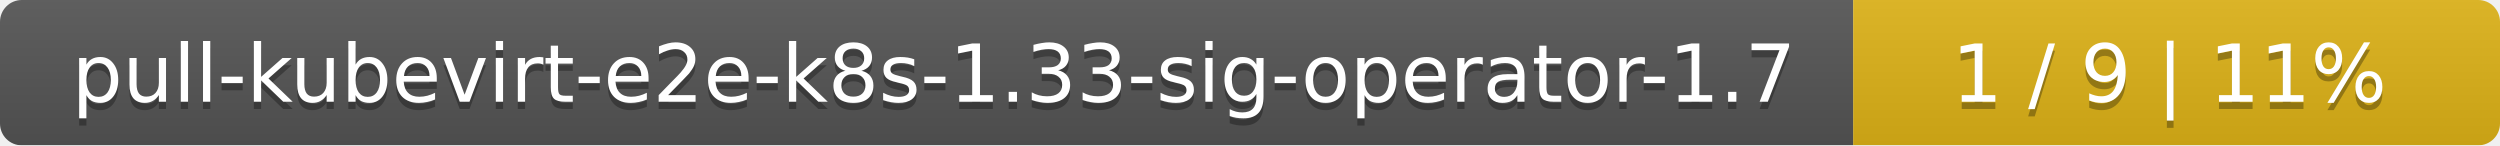
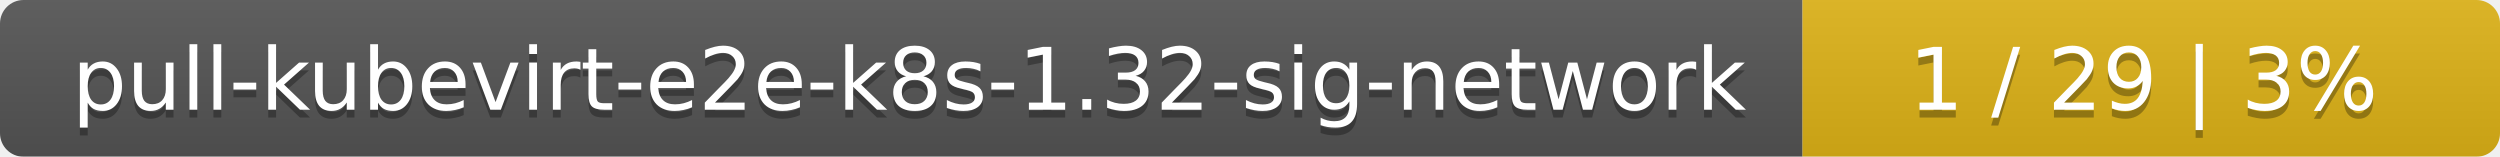
- <svg xmlns="http://www.w3.org/2000/svg" width="344" height="20">
+ <svg xmlns="http://www.w3.org/2000/svg" width="319" height="20">
  <linearGradient id="smooth" x2="0" y2="100%">
    <stop offset="0" stop-color="#bbb" stop-opacity=".1" />
    <stop offset="1" stop-opacity=".1" />
  </linearGradient>
  <mask id="round">
-     <rect width="344" height="20" rx="3" fill="#fff" />
+     <rect width="319" height="20" rx="3" fill="#fff" />
  </mask>
  <g mask="url(#round)">
-     <rect width="255" height="20" fill="#555" />
-     <rect x="255" width="89" height="20" fill="#dfb317" />
-     <rect width="344" height="20" fill="url(#smooth)" />
+     <rect width="230" height="20" fill="#555" />
+     <rect x="230" width="89" height="20" fill="#dfb317" />
+     <rect width="319" height="20" fill="url(#smooth)" />
  </g>
  <g fill="#fff" text-anchor="middle" font-family="DejaVu Sans,Verdana,Geneva,sans-serif" font-size="11">
-     <text x="128.5" y="15" fill="#010101" fill-opacity=".3">pull-kubevirt-e2e-k8s-1.33-sig-operator-1.7</text>
-     <text x="128.5" y="14">pull-kubevirt-e2e-k8s-1.33-sig-operator-1.7</text>
-     <text x="298.5" y="15" fill="#010101" fill-opacity=".3">1 / 9    |    11%</text>
-     <text x="298.5" y="14">1 / 9    |    11%</text>
+     <text x="116" y="15" fill="#010101" fill-opacity=".3">pull-kubevirt-e2e-k8s-1.32-sig-network</text>
+     <text x="116" y="14">pull-kubevirt-e2e-k8s-1.32-sig-network</text>
+     <text x="273.5" y="15" fill="#010101" fill-opacity=".3">1 / 29    |    3%</text>
+     <text x="273.5" y="14">1 / 29    |    3%</text>
  </g>
</svg>
